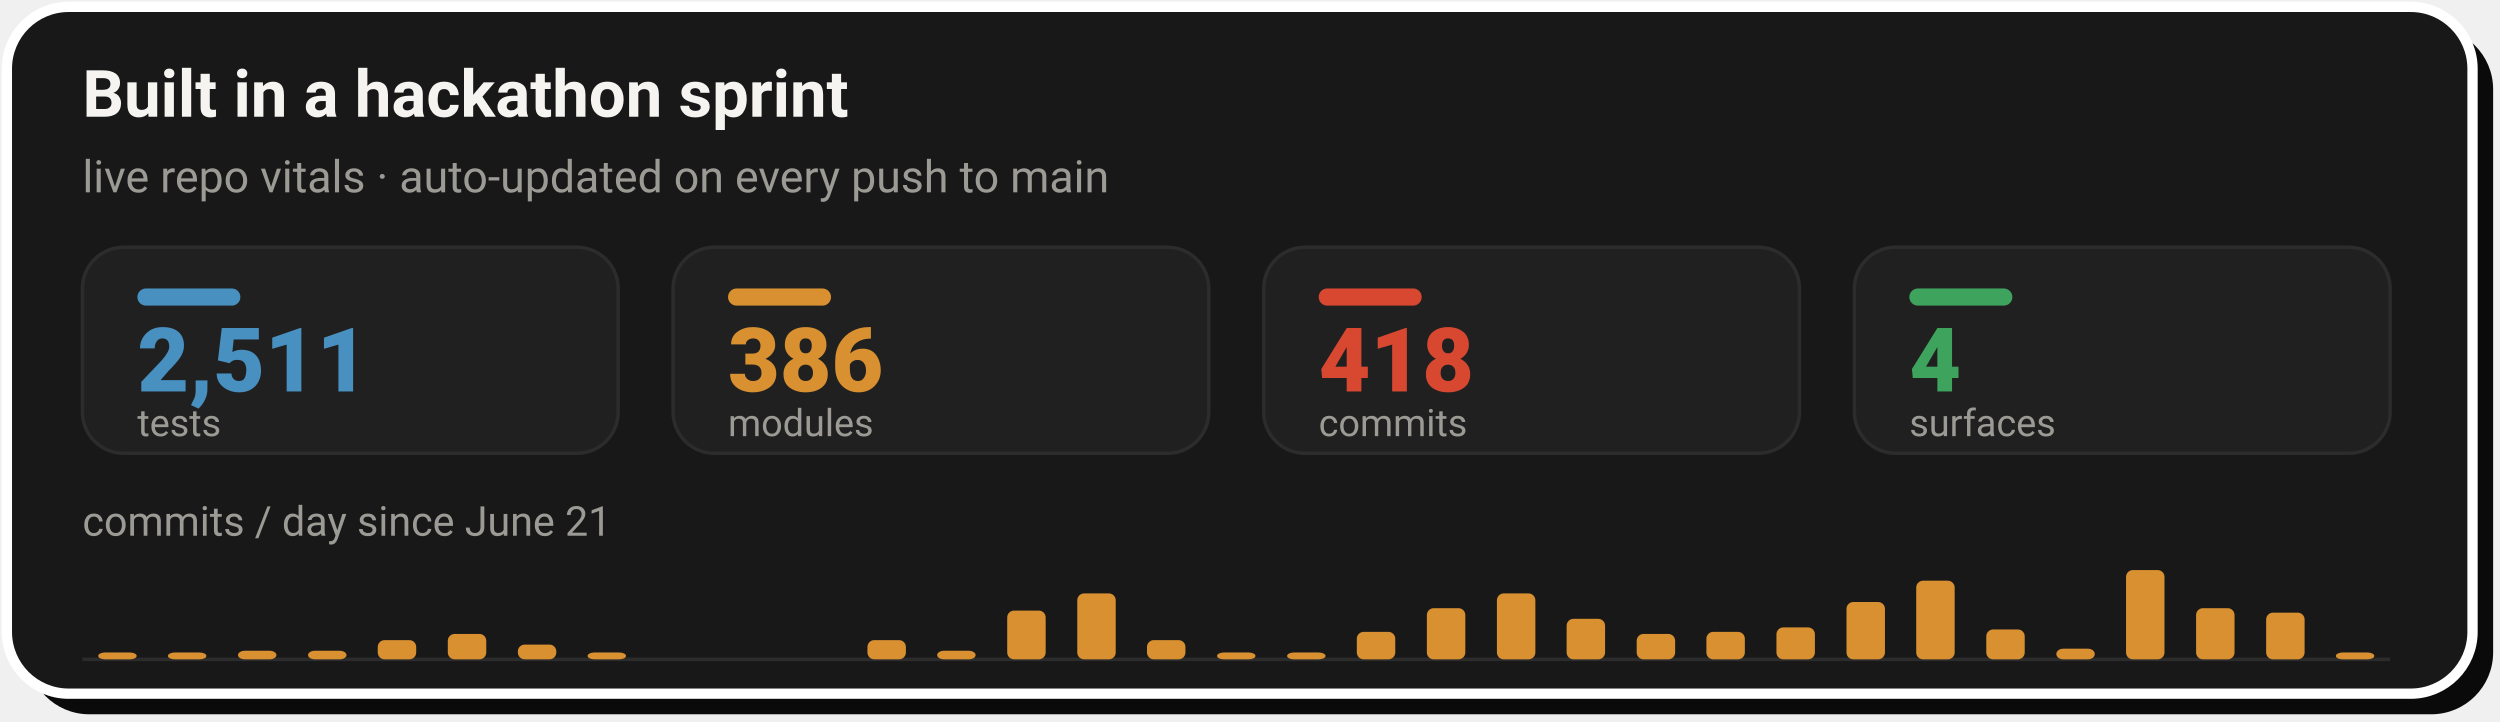
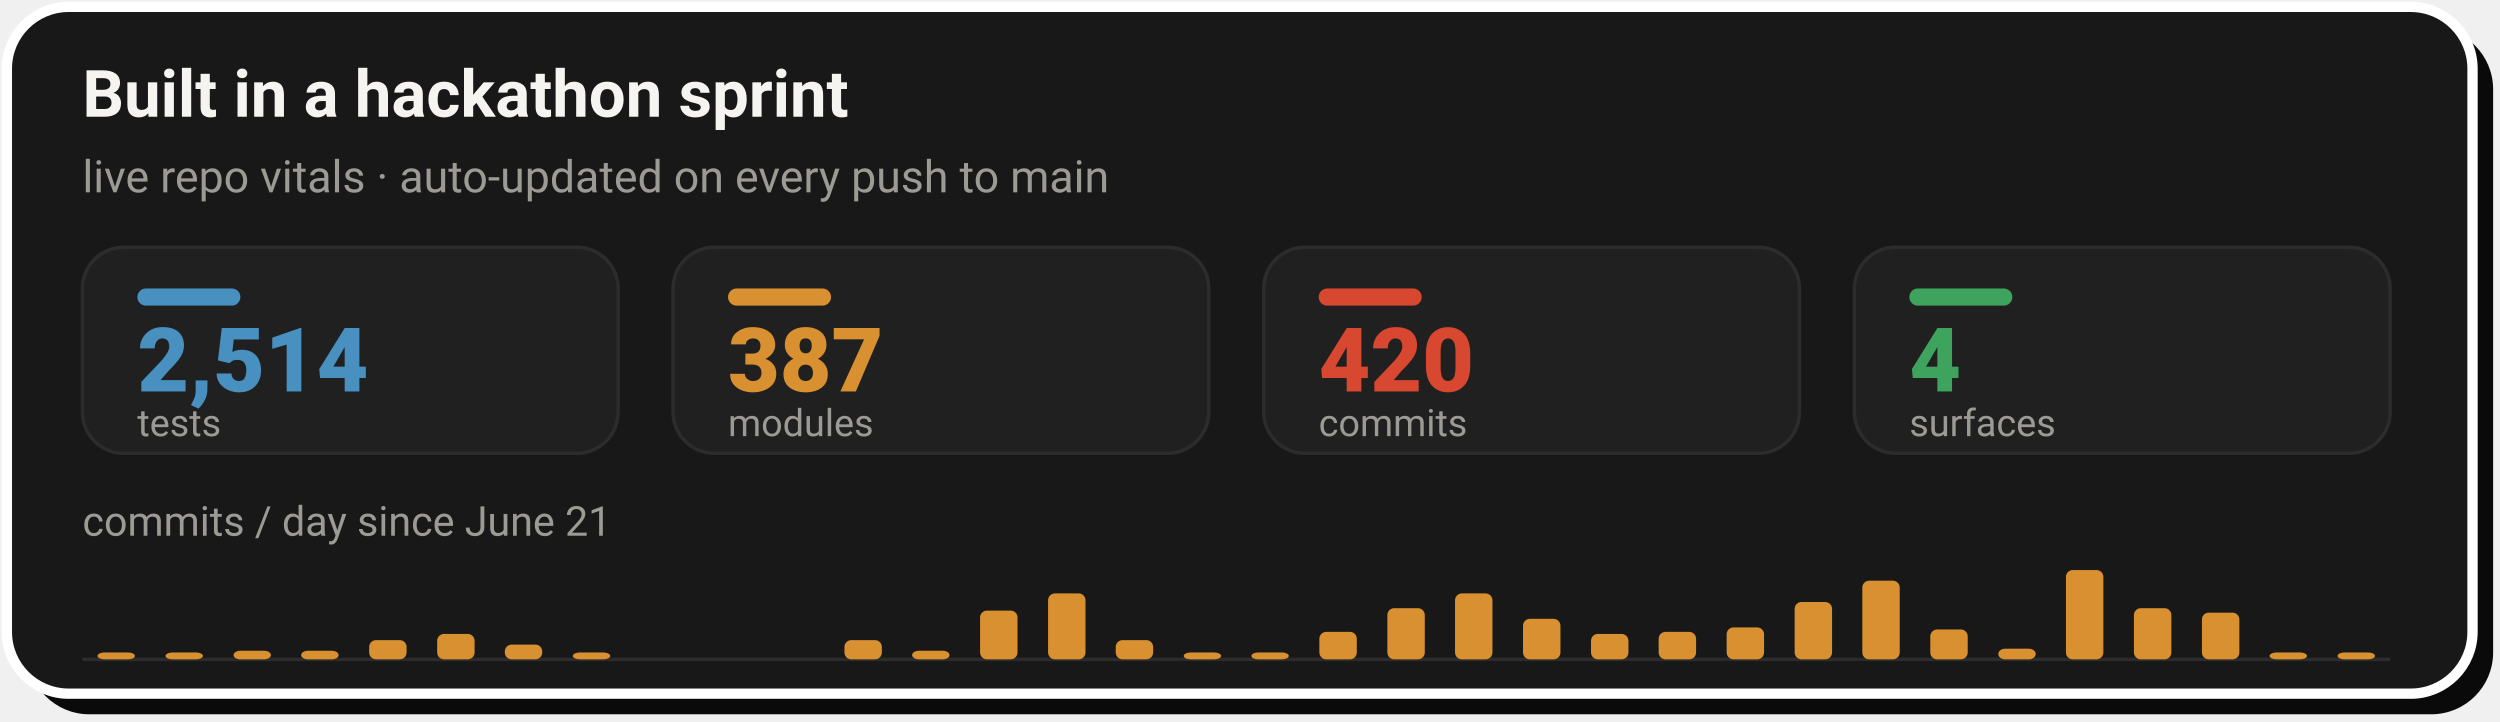
- <svg xmlns="http://www.w3.org/2000/svg" width="728" height="210" viewBox="0 0 728 210" role="img" aria-label="Live repo vitals: 2,511 tests, 386 modules, 418 commits across 4 surfaces, with a commits-per-day sprint velocity chart since June 21">
+ <svg xmlns="http://www.w3.org/2000/svg" width="728" height="210" viewBox="0 0 728 210" role="img" aria-label="Live repo vitals: 2,514 tests, 387 modules, 420 commits across 4 surfaces, with a commits-per-day sprint velocity chart since June 21">
  <rect x="8" y="8" width="718" height="200" rx="18" fill="#0A0A0A" />
  <rect x="2" y="2" width="718" height="200" rx="18" fill="#181818" stroke="#FFFFFF" stroke-width="3" />
  <text x="24" y="34" font-family="-apple-system,'Segoe UI',Roboto,Helvetica,Arial,sans-serif" font-size="19" font-weight="700" fill="#F5F4F1">Built in a hackathon sprint</text>
  <text x="24" y="56" font-family="-apple-system,'Segoe UI',Roboto,Helvetica,Arial,sans-serif" font-size="13" fill="#9C9A94">live repo vitals · auto-updated on every push to main</text>
  <rect x="24.0" y="72" width="156.0" height="60" rx="12" fill="#202020" stroke="#2C2C2C" stroke-width="1" />
  <rect x="40.0" y="84" width="30" height="5" rx="2.5" fill="#4890C0" />
-   <text x="40.0" y="114" font-family="-apple-system,'Segoe UI',Roboto,Helvetica,Arial,sans-serif" font-size="26" font-weight="800" fill="#4890C0">2,511</text>
+   <text x="40.0" y="114" font-family="-apple-system,'Segoe UI',Roboto,Helvetica,Arial,sans-serif" font-size="26" font-weight="800" fill="#4890C0">2,514</text>
  <text x="40.0" y="127" font-family="-apple-system,'Segoe UI',Roboto,Helvetica,Arial,sans-serif" font-size="11" fill="#9C9A94">tests</text>
  <rect x="196.0" y="72" width="156.0" height="60" rx="12" fill="#202020" stroke="#2C2C2C" stroke-width="1" />
  <rect x="212.0" y="84" width="30" height="5" rx="2.5" fill="#D89030" />
-   <text x="212.0" y="114" font-family="-apple-system,'Segoe UI',Roboto,Helvetica,Arial,sans-serif" font-size="26" font-weight="800" fill="#D89030">386</text>
+   <text x="212.0" y="114" font-family="-apple-system,'Segoe UI',Roboto,Helvetica,Arial,sans-serif" font-size="26" font-weight="800" fill="#D89030">387</text>
  <text x="212.0" y="127" font-family="-apple-system,'Segoe UI',Roboto,Helvetica,Arial,sans-serif" font-size="11" fill="#9C9A94">modules</text>
  <rect x="368.0" y="72" width="156.0" height="60" rx="12" fill="#202020" stroke="#2C2C2C" stroke-width="1" />
  <rect x="384.0" y="84" width="30" height="5" rx="2.5" fill="#D84830" />
-   <text x="384.0" y="114" font-family="-apple-system,'Segoe UI',Roboto,Helvetica,Arial,sans-serif" font-size="26" font-weight="800" fill="#D84830">418</text>
+   <text x="384.0" y="114" font-family="-apple-system,'Segoe UI',Roboto,Helvetica,Arial,sans-serif" font-size="26" font-weight="800" fill="#D84830">420</text>
  <text x="384.0" y="127" font-family="-apple-system,'Segoe UI',Roboto,Helvetica,Arial,sans-serif" font-size="11" fill="#9C9A94">commits</text>
  <rect x="540.0" y="72" width="156.0" height="60" rx="12" fill="#202020" stroke="#2C2C2C" stroke-width="1" />
  <rect x="556.0" y="84" width="30" height="5" rx="2.5" fill="#3DA35D" />
  <text x="556.0" y="114" font-family="-apple-system,'Segoe UI',Roboto,Helvetica,Arial,sans-serif" font-size="26" font-weight="800" fill="#3DA35D">4</text>
  <text x="556.0" y="127" font-family="-apple-system,'Segoe UI',Roboto,Helvetica,Arial,sans-serif" font-size="11" fill="#9C9A94">surfaces</text>
  <text x="24" y="156" font-family="-apple-system,'Segoe UI',Roboto,Helvetica,Arial,sans-serif" font-size="12" fill="#9C9A94">commits / day since June 21</text>
  <line x1="24.0" y1="192" x2="696.0" y2="192" stroke="#2C2C2C" stroke-width="1" />
-   <rect x="28.6" y="190.0" width="11.2" height="2.0" rx="2" fill="#D89030" />
-   <rect x="48.9" y="190.0" width="11.2" height="2.0" rx="2" fill="#D89030" />
-   <rect x="69.3" y="189.5" width="11.2" height="2.5" rx="2" fill="#D89030" />
-   <rect x="89.7" y="189.5" width="11.2" height="2.5" rx="2" fill="#D89030" />
-   <rect x="110.0" y="186.4" width="11.2" height="5.6" rx="2" fill="#D89030" />
-   <rect x="130.4" y="184.6" width="11.2" height="7.4" rx="2" fill="#D89030" />
-   <rect x="150.8" y="187.7" width="11.2" height="4.3" rx="2" fill="#D89030" />
-   <rect x="171.1" y="190.0" width="11.2" height="2.0" rx="2" fill="#D89030" />
-   <rect x="252.6" y="186.4" width="11.2" height="5.6" rx="2" fill="#D89030" />
-   <rect x="272.9" y="189.5" width="11.2" height="2.5" rx="2" fill="#D89030" />
-   <rect x="293.3" y="177.8" width="11.2" height="14.2" rx="2" fill="#D89030" />
-   <rect x="313.7" y="172.8" width="11.2" height="19.2" rx="2" fill="#D89030" />
-   <rect x="334.0" y="186.4" width="11.2" height="5.6" rx="2" fill="#D89030" />
-   <rect x="354.4" y="190.0" width="11.2" height="2.0" rx="2" fill="#D89030" />
-   <rect x="374.8" y="190.0" width="11.2" height="2.0" rx="2" fill="#D89030" />
-   <rect x="395.1" y="184.0" width="11.2" height="8.0" rx="2" fill="#D89030" />
-   <rect x="415.5" y="177.1" width="11.2" height="14.9" rx="2" fill="#D89030" />
-   <rect x="435.9" y="172.8" width="11.2" height="19.2" rx="2" fill="#D89030" />
-   <rect x="456.2" y="180.2" width="11.2" height="11.8" rx="2" fill="#D89030" />
-   <rect x="476.6" y="184.6" width="11.2" height="7.4" rx="2" fill="#D89030" />
-   <rect x="496.9" y="184.0" width="11.2" height="8.0" rx="2" fill="#D89030" />
-   <rect x="517.3" y="182.7" width="11.2" height="9.3" rx="2" fill="#D89030" />
-   <rect x="537.7" y="175.3" width="11.2" height="16.7" rx="2" fill="#D89030" />
-   <rect x="558.0" y="169.1" width="11.2" height="22.9" rx="2" fill="#D89030" />
-   <rect x="578.4" y="183.3" width="11.2" height="8.7" rx="2" fill="#D89030" />
-   <rect x="598.8" y="188.9" width="11.2" height="3.1" rx="2" fill="#D89030" />
-   <rect x="619.1" y="166.0" width="11.2" height="26.0" rx="2" fill="#D89030" />
-   <rect x="639.5" y="177.1" width="11.2" height="14.9" rx="2" fill="#D89030" />
-   <rect x="659.9" y="178.4" width="11.2" height="13.6" rx="2" fill="#D89030" />
-   <rect x="680.2" y="190.0" width="11.2" height="2.0" rx="2" fill="#D89030" />
+   <rect x="28.4" y="190.0" width="10.9" height="2.0" rx="2" fill="#D89030" />
+   <rect x="48.2" y="190.0" width="10.9" height="2.0" rx="2" fill="#D89030" />
+   <rect x="68.0" y="189.5" width="10.9" height="2.5" rx="2" fill="#D89030" />
+   <rect x="87.7" y="189.5" width="10.9" height="2.5" rx="2" fill="#D89030" />
+   <rect x="107.5" y="186.4" width="10.9" height="5.6" rx="2" fill="#D89030" />
+   <rect x="127.3" y="184.6" width="10.9" height="7.4" rx="2" fill="#D89030" />
+   <rect x="147.0" y="187.7" width="10.9" height="4.3" rx="2" fill="#D89030" />
+   <rect x="166.8" y="190.0" width="10.9" height="2.0" rx="2" fill="#D89030" />
+   <rect x="245.9" y="186.4" width="10.9" height="5.6" rx="2" fill="#D89030" />
+   <rect x="265.6" y="189.5" width="10.9" height="2.5" rx="2" fill="#D89030" />
+   <rect x="285.4" y="177.8" width="10.9" height="14.2" rx="2" fill="#D89030" />
+   <rect x="305.2" y="172.8" width="10.9" height="19.2" rx="2" fill="#D89030" />
+   <rect x="324.9" y="186.4" width="10.9" height="5.6" rx="2" fill="#D89030" />
+   <rect x="344.7" y="190.0" width="10.9" height="2.0" rx="2" fill="#D89030" />
+   <rect x="364.4" y="190.0" width="10.9" height="2.0" rx="2" fill="#D89030" />
+   <rect x="384.2" y="184.0" width="10.9" height="8.0" rx="2" fill="#D89030" />
+   <rect x="404.0" y="177.1" width="10.9" height="14.9" rx="2" fill="#D89030" />
+   <rect x="423.7" y="172.8" width="10.9" height="19.2" rx="2" fill="#D89030" />
+   <rect x="443.5" y="180.2" width="10.9" height="11.8" rx="2" fill="#D89030" />
+   <rect x="463.3" y="184.6" width="10.9" height="7.4" rx="2" fill="#D89030" />
+   <rect x="483.0" y="184.0" width="10.9" height="8.0" rx="2" fill="#D89030" />
+   <rect x="502.8" y="182.7" width="10.9" height="9.3" rx="2" fill="#D89030" />
+   <rect x="522.6" y="175.3" width="10.9" height="16.7" rx="2" fill="#D89030" />
+   <rect x="542.3" y="169.1" width="10.9" height="22.9" rx="2" fill="#D89030" />
+   <rect x="562.1" y="183.3" width="10.9" height="8.7" rx="2" fill="#D89030" />
+   <rect x="581.9" y="188.9" width="10.9" height="3.1" rx="2" fill="#D89030" />
+   <rect x="601.6" y="166.0" width="10.9" height="26.0" rx="2" fill="#D89030" />
+   <rect x="621.4" y="177.1" width="10.9" height="14.9" rx="2" fill="#D89030" />
+   <rect x="641.2" y="178.4" width="10.9" height="13.6" rx="2" fill="#D89030" />
+   <rect x="660.9" y="190.0" width="10.9" height="2.0" rx="2" fill="#D89030" />
+   <rect x="680.7" y="190.0" width="10.9" height="2.0" rx="2" fill="#D89030" />
</svg>
